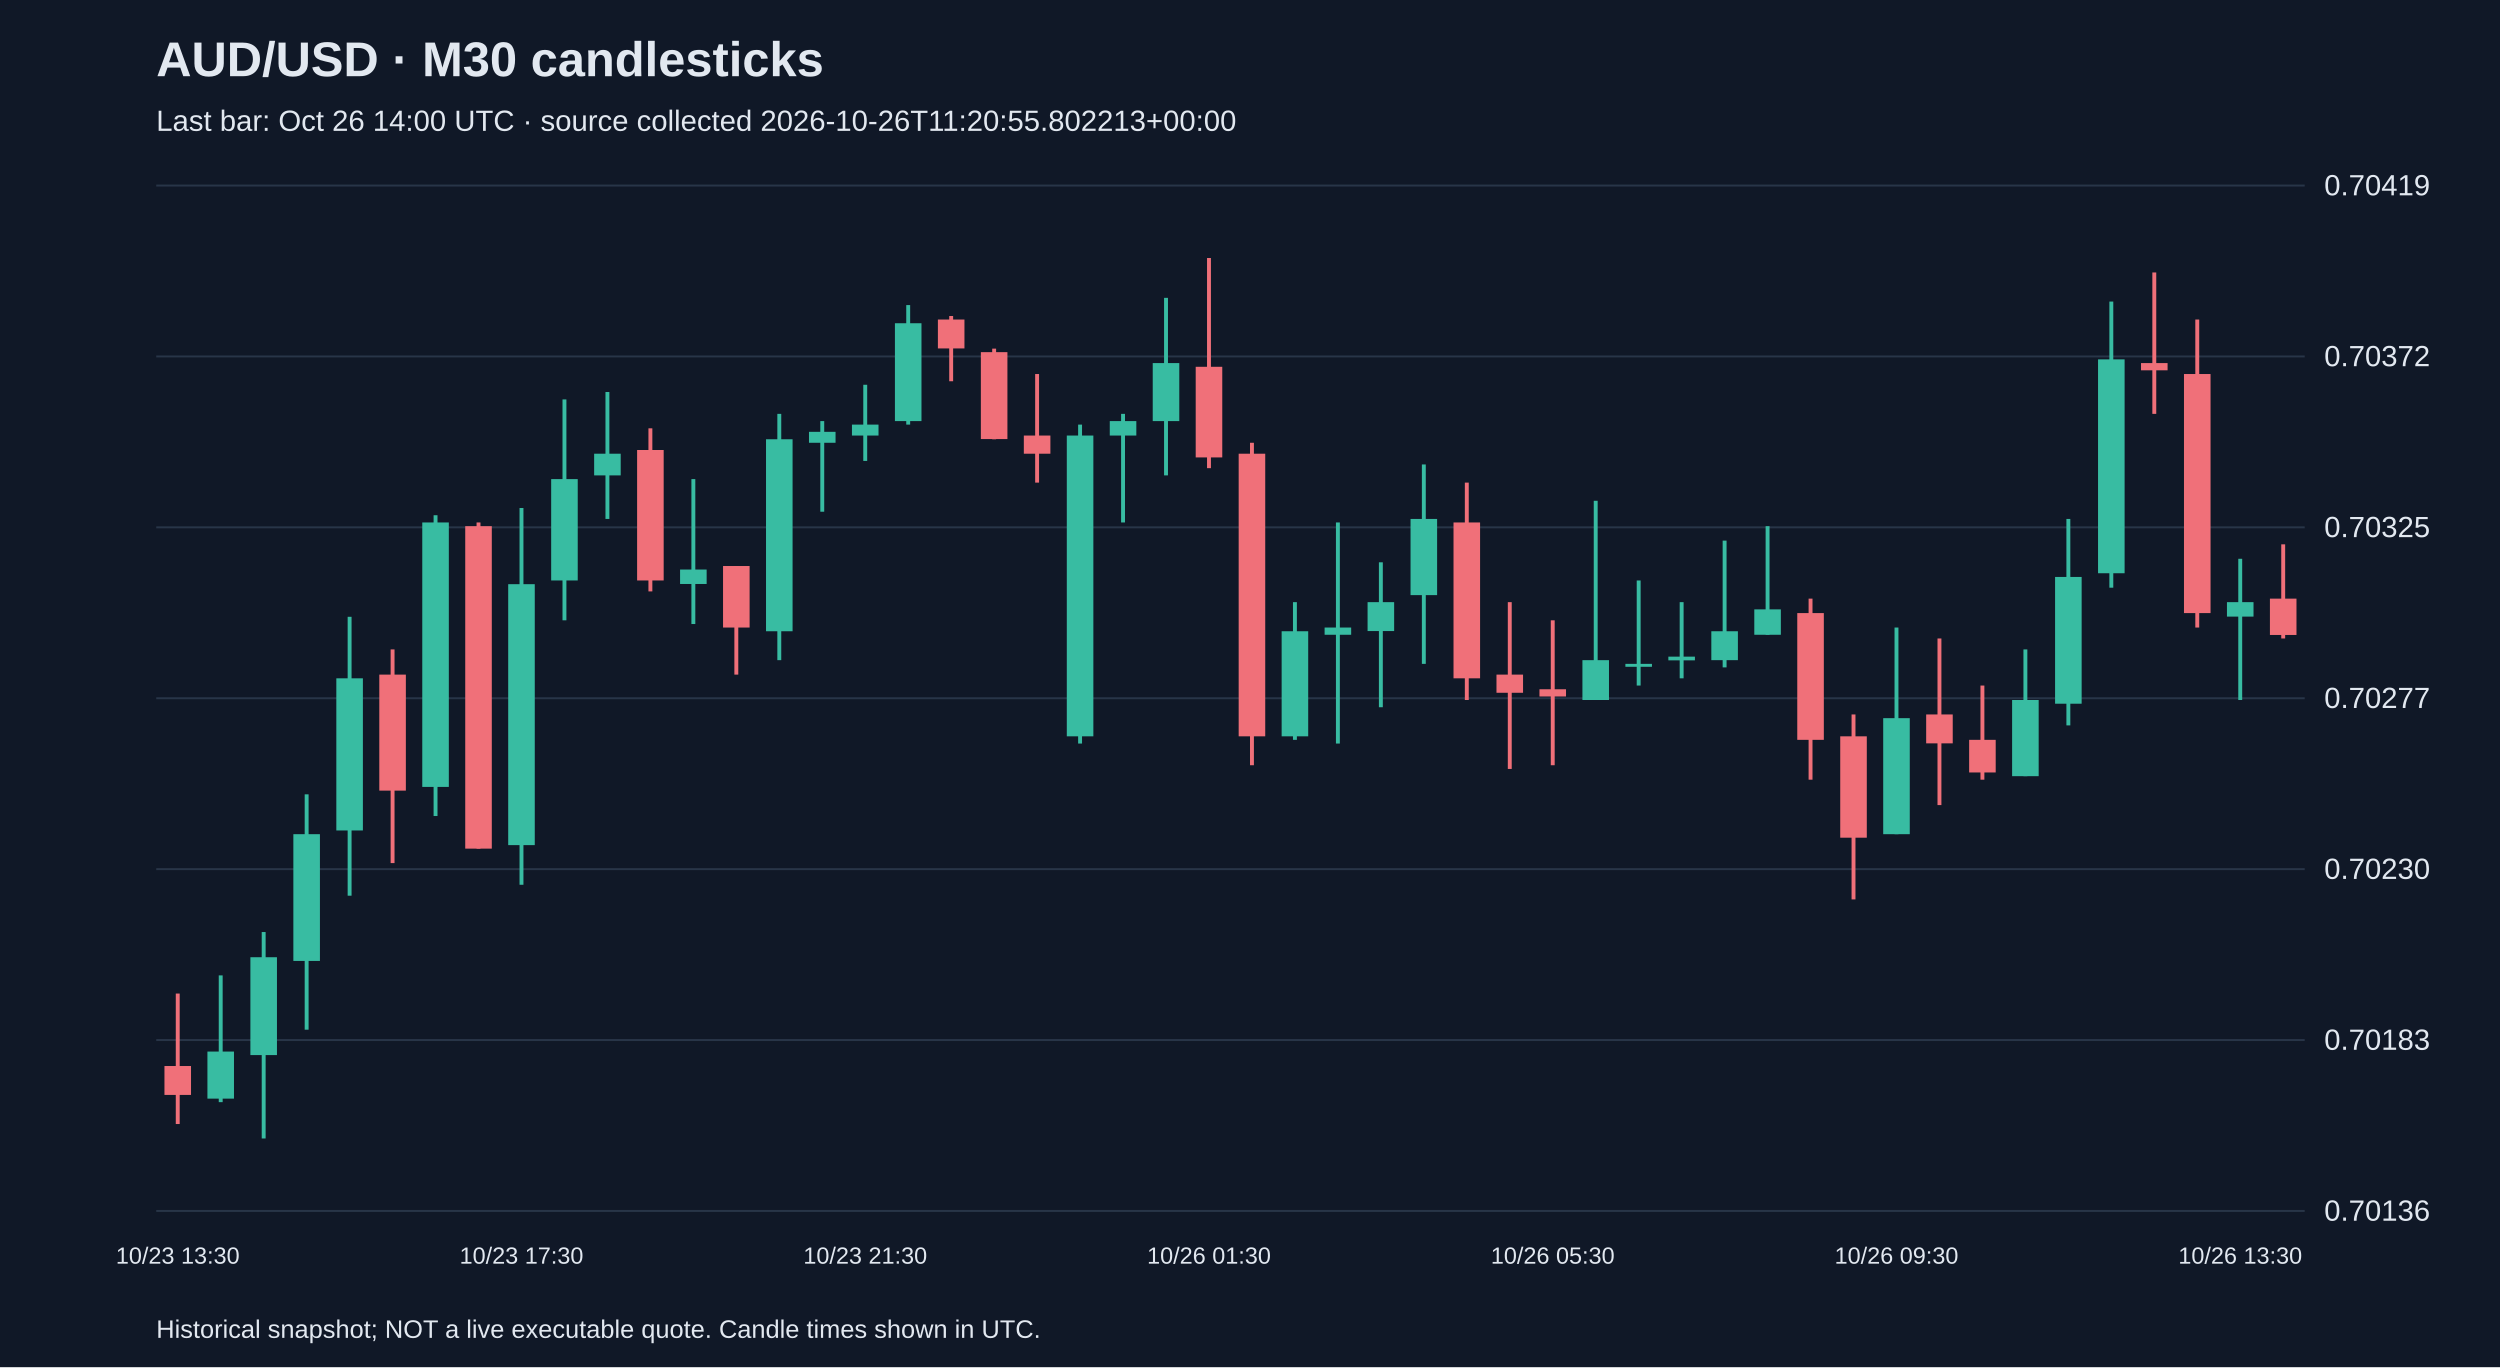
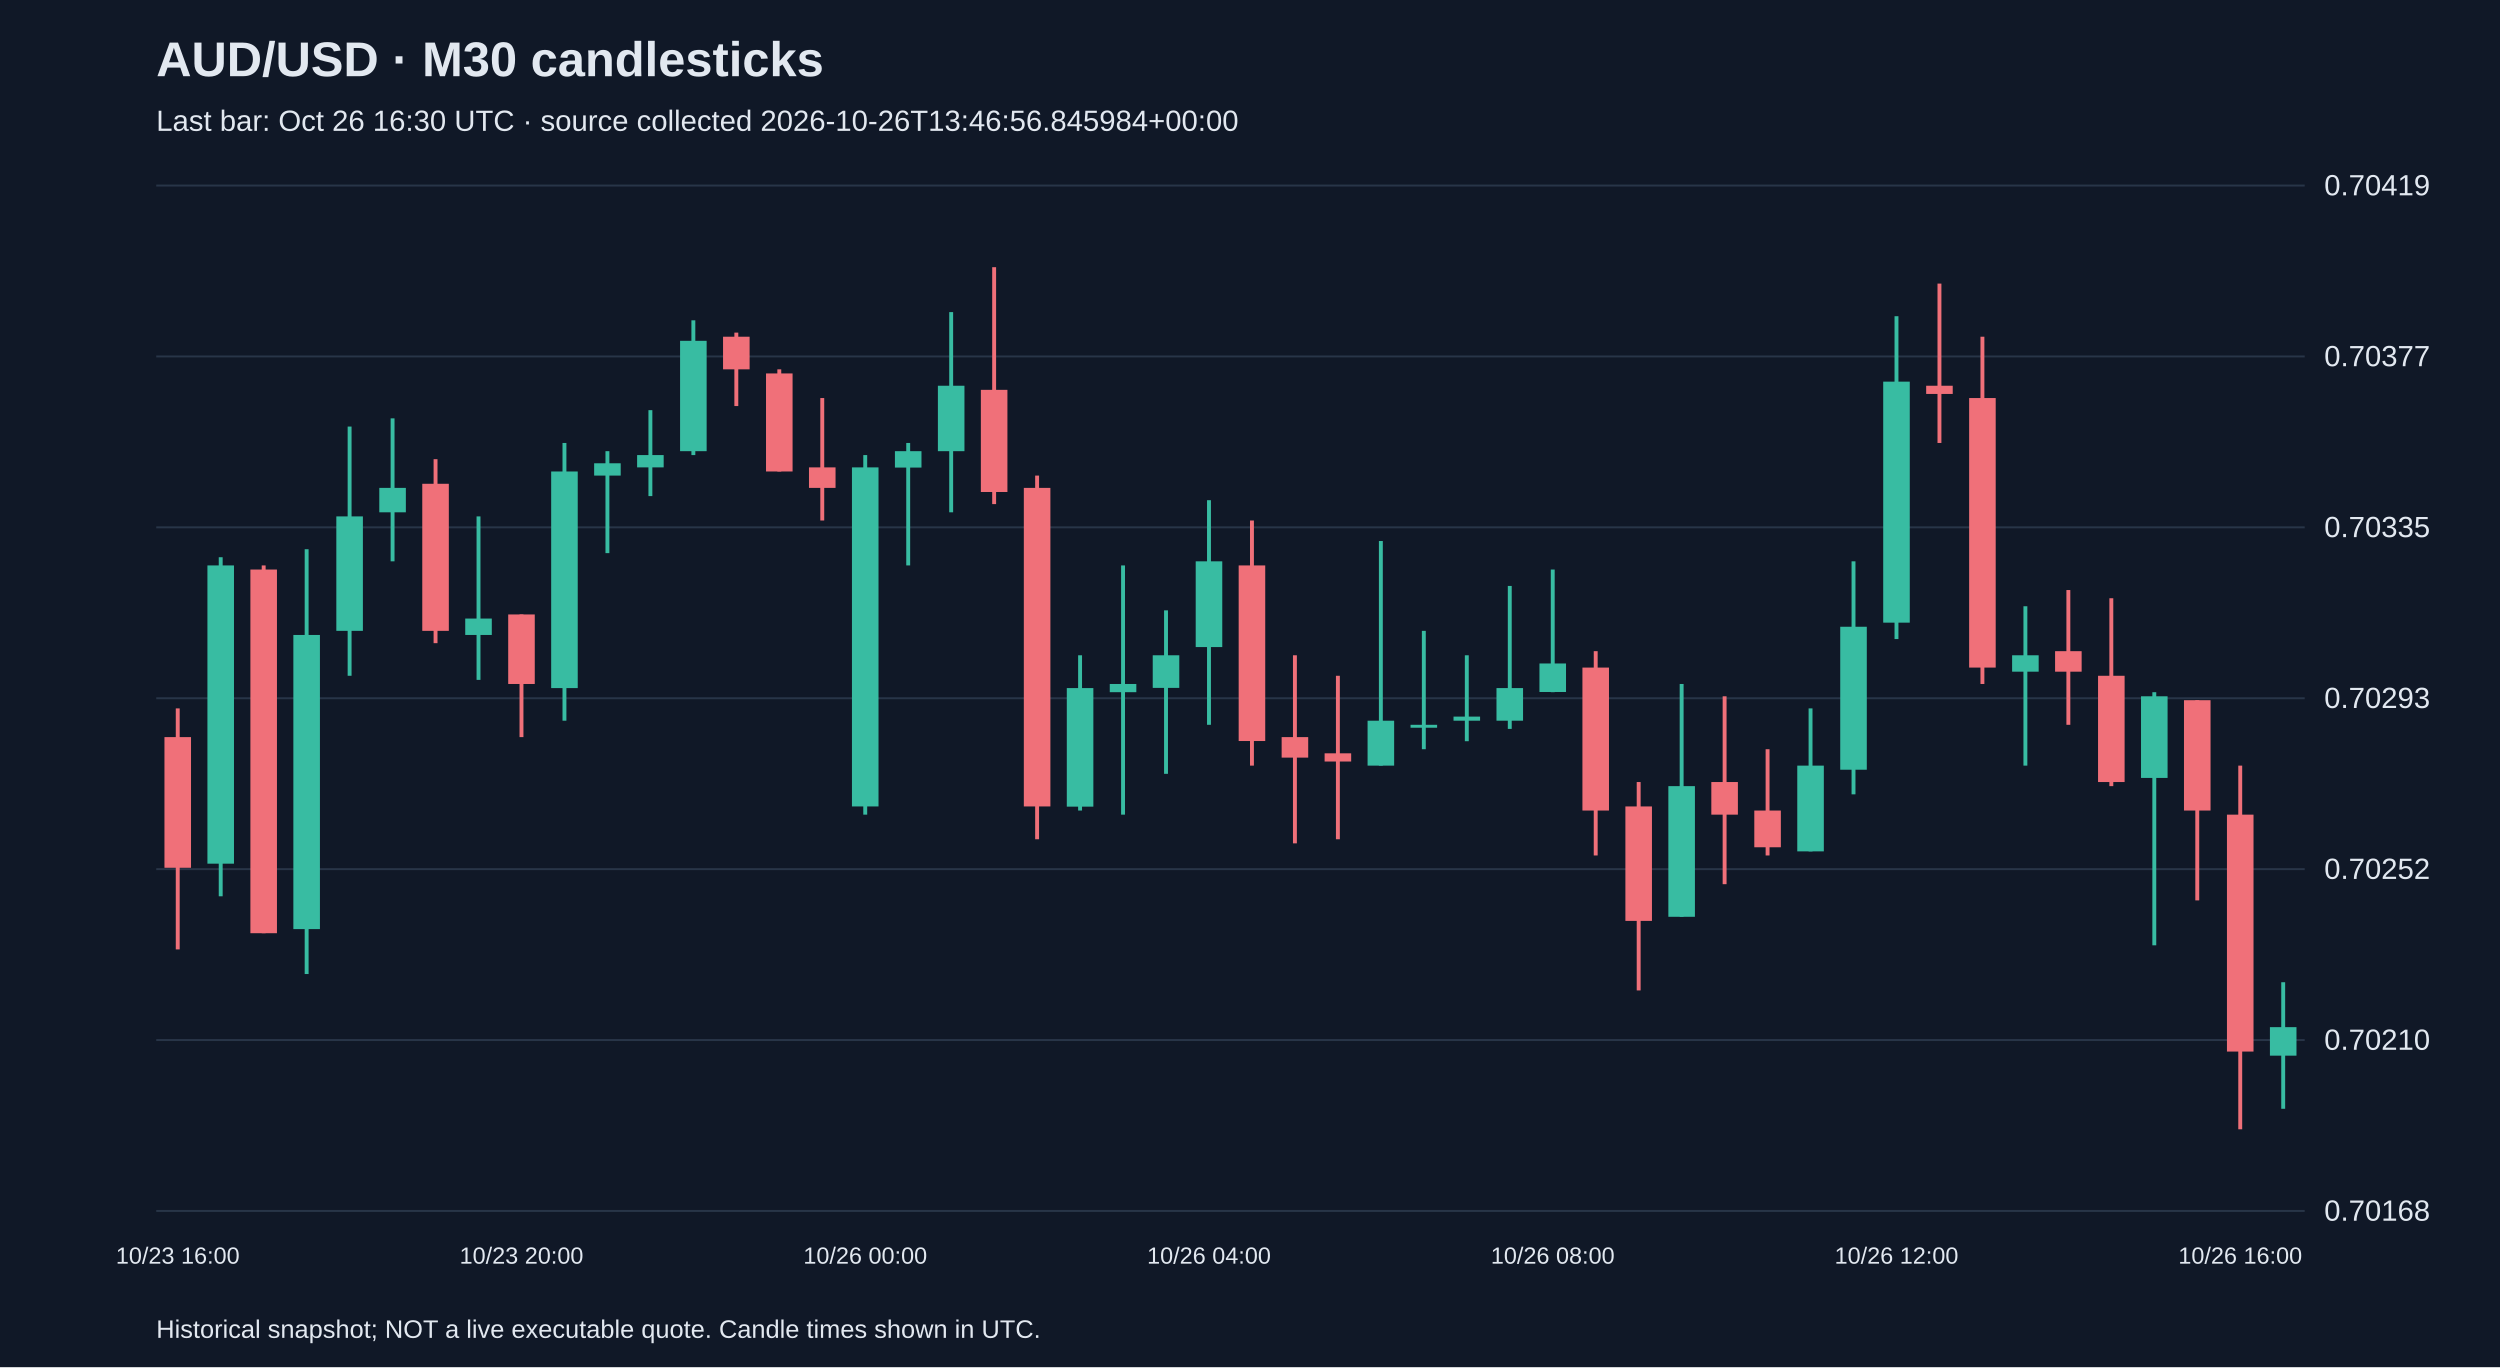
<svg xmlns="http://www.w3.org/2000/svg" viewBox="0 0 1280 700">
  <rect width="100%" height="100%" fill="#101827" />
  <style>text{font-family:Arial,sans-serif;fill:#e2e8f0}</style>
  <text x="80" y="39" font-size="25" font-weight="bold">AUD/USD · M30 candlesticks</text>
-   <text x="80" y="67" font-size="15" fill="#a6b1c5">Last bar: Oct 26 14:00 UTC · source collected 2026-10-26T11:20:55.802213+00:00</text>
+   <text x="80" y="67" font-size="15" fill="#a6b1c5">Last bar: Oct 26 16:30 UTC · source collected 2026-10-26T13:46:56.845984+00:00</text>
  <line x1="80" y1="620.0" x2="1180" y2="620.0" stroke="#283548" />
-   <text x="1190" y="625.0" font-size="15">0.70136</text>
+   <text x="1190" y="625.0" font-size="15">0.70168</text>
  <line x1="80" y1="532.5" x2="1180" y2="532.5" stroke="#283548" />
-   <text x="1190" y="537.5" font-size="15">0.70183</text>
+   <text x="1190" y="537.5" font-size="15">0.70210</text>
  <line x1="80" y1="445.0" x2="1180" y2="445.0" stroke="#283548" />
-   <text x="1190" y="450.0" font-size="15">0.70230</text>
+   <text x="1190" y="450.0" font-size="15">0.70252</text>
  <line x1="80" y1="357.5" x2="1180" y2="357.5" stroke="#283548" />
-   <text x="1190" y="362.5" font-size="15">0.70277</text>
+   <text x="1190" y="362.5" font-size="15">0.70293</text>
  <line x1="80" y1="270.0" x2="1180" y2="270.0" stroke="#283548" />
-   <text x="1190" y="275.0" font-size="15">0.70325</text>
+   <text x="1190" y="275.0" font-size="15">0.70335</text>
  <line x1="80" y1="182.5" x2="1180" y2="182.5" stroke="#283548" />
-   <text x="1190" y="187.5" font-size="15">0.70372</text>
+   <text x="1190" y="187.5" font-size="15">0.70377</text>
  <line x1="80" y1="95.0" x2="1180" y2="95.0" stroke="#283548" />
  <text x="1190" y="100.0" font-size="15">0.70419</text>
-   <line x1="91.0" y1="508.7" x2="91.0" y2="575.5" stroke="#f07079" stroke-width="2" />
-   <rect x="84.2" y="545.8" width="13.6" height="14.8" fill="#f07079" />
-   <text x="91.0" y="647" text-anchor="middle" font-size="12">10/23 13:30</text>
-   <line x1="113.0" y1="499.4" x2="113.0" y2="564.3" stroke="#38bca2" stroke-width="2" />
-   <rect x="106.2" y="538.4" width="13.6" height="24.1" fill="#38bca2" />
-   <line x1="135.0" y1="477.2" x2="135.0" y2="582.9" stroke="#38bca2" stroke-width="2" />
-   <rect x="128.2" y="490.1" width="13.6" height="50.1" fill="#38bca2" />
-   <line x1="157.0" y1="406.7" x2="157.0" y2="527.2" stroke="#38bca2" stroke-width="2" />
-   <rect x="150.2" y="427.1" width="13.6" height="64.9" fill="#38bca2" />
-   <line x1="179.0" y1="315.8" x2="179.0" y2="458.6" stroke="#38bca2" stroke-width="2" />
-   <rect x="172.2" y="347.3" width="13.6" height="77.9" fill="#38bca2" />
-   <line x1="201.0" y1="332.5" x2="201.0" y2="441.9" stroke="#f07079" stroke-width="2" />
-   <rect x="194.2" y="345.4" width="13.6" height="59.4" fill="#f07079" />
-   <line x1="223.0" y1="263.8" x2="223.0" y2="417.8" stroke="#38bca2" stroke-width="2" />
-   <rect x="216.2" y="267.5" width="13.6" height="135.4" fill="#38bca2" />
-   <line x1="245.0" y1="267.5" x2="245.0" y2="434.5" stroke="#f07079" stroke-width="2" />
-   <rect x="238.2" y="269.4" width="13.6" height="165.1" fill="#f07079" />
-   <line x1="267.0" y1="260.1" x2="267.0" y2="453.0" stroke="#38bca2" stroke-width="2" />
-   <rect x="260.2" y="299.1" width="13.6" height="133.6" fill="#38bca2" />
-   <text x="267.0" y="647" text-anchor="middle" font-size="12">10/23 17:30</text>
-   <line x1="289.0" y1="204.5" x2="289.0" y2="317.6" stroke="#38bca2" stroke-width="2" />
-   <rect x="282.2" y="245.3" width="13.6" height="51.9" fill="#38bca2" />
-   <line x1="311.0" y1="200.7" x2="311.0" y2="265.7" stroke="#38bca2" stroke-width="2" />
-   <rect x="304.2" y="232.3" width="13.6" height="11.1" fill="#38bca2" />
-   <line x1="333.0" y1="219.3" x2="333.0" y2="302.8" stroke="#f07079" stroke-width="2" />
-   <rect x="326.2" y="230.4" width="13.6" height="66.8" fill="#f07079" />
-   <line x1="355.0" y1="245.3" x2="355.0" y2="319.5" stroke="#38bca2" stroke-width="2" />
-   <rect x="348.2" y="291.6" width="13.6" height="7.4" fill="#38bca2" />
-   <line x1="377.0" y1="289.8" x2="377.0" y2="345.4" stroke="#f07079" stroke-width="2" />
-   <rect x="370.2" y="289.8" width="13.6" height="31.5" fill="#f07079" />
-   <line x1="399.0" y1="211.9" x2="399.0" y2="338.0" stroke="#38bca2" stroke-width="2" />
-   <rect x="392.2" y="224.9" width="13.6" height="98.3" fill="#38bca2" />
-   <line x1="421.0" y1="215.6" x2="421.0" y2="262.0" stroke="#38bca2" stroke-width="2" />
-   <rect x="414.2" y="221.1" width="13.6" height="5.6" fill="#38bca2" />
-   <line x1="443.0" y1="197.0" x2="443.0" y2="236.0" stroke="#38bca2" stroke-width="2" />
-   <rect x="436.2" y="217.4" width="13.6" height="5.6" fill="#38bca2" />
-   <text x="443.0" y="647" text-anchor="middle" font-size="12">10/23 21:30</text>
-   <line x1="465.0" y1="156.2" x2="465.0" y2="217.4" stroke="#38bca2" stroke-width="2" />
-   <rect x="458.2" y="165.5" width="13.6" height="50.1" fill="#38bca2" />
-   <line x1="487.0" y1="161.8" x2="487.0" y2="195.2" stroke="#f07079" stroke-width="2" />
-   <rect x="480.2" y="163.6" width="13.6" height="14.8" fill="#f07079" />
-   <line x1="509.0" y1="178.5" x2="509.0" y2="224.9" stroke="#f07079" stroke-width="2" />
-   <rect x="502.2" y="180.3" width="13.6" height="44.5" fill="#f07079" />
-   <line x1="531.0" y1="191.5" x2="531.0" y2="247.1" stroke="#f07079" stroke-width="2" />
-   <rect x="524.2" y="223.0" width="13.6" height="9.3" fill="#f07079" />
-   <line x1="553.0" y1="217.4" x2="553.0" y2="380.7" stroke="#38bca2" stroke-width="2" />
-   <rect x="546.2" y="223.0" width="13.6" height="154.0" fill="#38bca2" />
-   <line x1="575.0" y1="211.9" x2="575.0" y2="267.5" stroke="#38bca2" stroke-width="2" />
-   <rect x="568.2" y="215.6" width="13.6" height="7.4" fill="#38bca2" />
-   <line x1="597.0" y1="152.5" x2="597.0" y2="243.4" stroke="#38bca2" stroke-width="2" />
-   <rect x="590.2" y="185.9" width="13.6" height="29.7" fill="#38bca2" />
-   <line x1="619.0" y1="132.1" x2="619.0" y2="239.7" stroke="#f07079" stroke-width="2" />
-   <rect x="612.2" y="187.8" width="13.6" height="46.4" fill="#f07079" />
-   <text x="619.0" y="647" text-anchor="middle" font-size="12">10/26 01:30</text>
-   <line x1="641.0" y1="226.7" x2="641.0" y2="391.8" stroke="#f07079" stroke-width="2" />
-   <rect x="634.2" y="232.3" width="13.6" height="144.7" fill="#f07079" />
-   <line x1="663.0" y1="308.3" x2="663.0" y2="378.8" stroke="#38bca2" stroke-width="2" />
-   <rect x="656.2" y="323.2" width="13.6" height="53.8" fill="#38bca2" />
-   <line x1="685.0" y1="267.5" x2="685.0" y2="380.7" stroke="#38bca2" stroke-width="2" />
-   <rect x="678.2" y="321.3" width="13.6" height="3.7" fill="#38bca2" />
-   <line x1="707.0" y1="287.9" x2="707.0" y2="362.1" stroke="#38bca2" stroke-width="2" />
-   <rect x="700.2" y="308.3" width="13.6" height="14.8" fill="#38bca2" />
-   <line x1="729.0" y1="237.8" x2="729.0" y2="339.9" stroke="#38bca2" stroke-width="2" />
-   <rect x="722.2" y="265.7" width="13.6" height="39.0" fill="#38bca2" />
-   <line x1="751.0" y1="247.1" x2="751.0" y2="358.4" stroke="#f07079" stroke-width="2" />
-   <rect x="744.2" y="267.5" width="13.6" height="79.8" fill="#f07079" />
-   <line x1="773.0" y1="308.3" x2="773.0" y2="393.7" stroke="#f07079" stroke-width="2" />
-   <rect x="766.2" y="345.4" width="13.6" height="9.3" fill="#f07079" />
-   <line x1="795.0" y1="317.6" x2="795.0" y2="391.8" stroke="#f07079" stroke-width="2" />
-   <rect x="788.2" y="352.9" width="13.6" height="3.7" fill="#f07079" />
-   <text x="795.0" y="647" text-anchor="middle" font-size="12">10/26 05:30</text>
-   <line x1="817.0" y1="256.4" x2="817.0" y2="358.4" stroke="#38bca2" stroke-width="2" />
-   <rect x="810.2" y="338.0" width="13.6" height="20.4" fill="#38bca2" />
-   <line x1="839.0" y1="297.2" x2="839.0" y2="351.0" stroke="#38bca2" stroke-width="2" />
-   <rect x="832.2" y="339.9" width="13.6" height="1.5" fill="#38bca2" />
-   <line x1="861.0" y1="308.3" x2="861.0" y2="347.3" stroke="#38bca2" stroke-width="2" />
-   <rect x="854.2" y="336.2" width="13.6" height="1.9" fill="#38bca2" />
-   <line x1="883.0" y1="276.8" x2="883.0" y2="341.7" stroke="#38bca2" stroke-width="2" />
-   <rect x="876.2" y="323.2" width="13.6" height="14.8" fill="#38bca2" />
-   <line x1="905.0" y1="269.4" x2="905.0" y2="325.0" stroke="#38bca2" stroke-width="2" />
-   <rect x="898.2" y="312.0" width="13.6" height="13.0" fill="#38bca2" />
-   <line x1="927.0" y1="306.5" x2="927.0" y2="399.2" stroke="#f07079" stroke-width="2" />
-   <rect x="920.2" y="313.9" width="13.6" height="64.9" fill="#f07079" />
-   <line x1="949.0" y1="365.8" x2="949.0" y2="460.5" stroke="#f07079" stroke-width="2" />
-   <rect x="942.2" y="377.0" width="13.6" height="51.9" fill="#f07079" />
-   <line x1="971.0" y1="321.3" x2="971.0" y2="427.1" stroke="#38bca2" stroke-width="2" />
-   <rect x="964.2" y="367.7" width="13.6" height="59.4" fill="#38bca2" />
-   <text x="971.0" y="647" text-anchor="middle" font-size="12">10/26 09:30</text>
-   <line x1="993.0" y1="326.9" x2="993.0" y2="412.2" stroke="#f07079" stroke-width="2" />
-   <rect x="986.2" y="365.8" width="13.6" height="14.8" fill="#f07079" />
-   <line x1="1015.0" y1="351.0" x2="1015.0" y2="399.2" stroke="#f07079" stroke-width="2" />
-   <rect x="1008.2" y="378.8" width="13.6" height="16.7" fill="#f07079" />
-   <line x1="1037.0" y1="332.5" x2="1037.0" y2="397.4" stroke="#38bca2" stroke-width="2" />
-   <rect x="1030.2" y="358.4" width="13.6" height="39.0" fill="#38bca2" />
-   <line x1="1059.0" y1="265.7" x2="1059.0" y2="371.4" stroke="#38bca2" stroke-width="2" />
-   <rect x="1052.2" y="295.4" width="13.6" height="64.9" fill="#38bca2" />
-   <line x1="1081.0" y1="154.4" x2="1081.0" y2="300.9" stroke="#38bca2" stroke-width="2" />
-   <rect x="1074.2" y="184.0" width="13.6" height="109.5" fill="#38bca2" />
-   <line x1="1103.0" y1="139.5" x2="1103.0" y2="211.9" stroke="#f07079" stroke-width="2" />
-   <rect x="1096.2" y="185.9" width="13.6" height="3.7" fill="#f07079" />
-   <line x1="1125.0" y1="163.6" x2="1125.0" y2="321.3" stroke="#f07079" stroke-width="2" />
-   <rect x="1118.2" y="191.5" width="13.6" height="122.4" fill="#f07079" />
-   <line x1="1147.0" y1="286.1" x2="1147.0" y2="358.4" stroke="#38bca2" stroke-width="2" />
-   <rect x="1140.2" y="308.3" width="13.6" height="7.4" fill="#38bca2" />
-   <text x="1147.0" y="647" text-anchor="middle" font-size="12">10/26 13:30</text>
-   <line x1="1169.0" y1="278.7" x2="1169.0" y2="326.9" stroke="#f07079" stroke-width="2" />
-   <rect x="1162.2" y="306.5" width="13.6" height="18.6" fill="#f07079" />
+   <line x1="91.0" y1="362.7" x2="91.0" y2="486.1" stroke="#f07079" stroke-width="2" />
+   <rect x="84.2" y="377.4" width="13.6" height="66.9" fill="#f07079" />
+   <text x="91.0" y="647" text-anchor="middle" font-size="12">10/23 16:00</text>
+   <line x1="113.0" y1="285.3" x2="113.0" y2="458.9" stroke="#38bca2" stroke-width="2" />
+   <rect x="106.2" y="289.5" width="13.6" height="152.7" fill="#38bca2" />
+   <line x1="135.0" y1="289.5" x2="135.0" y2="477.8" stroke="#f07079" stroke-width="2" />
+   <rect x="128.2" y="291.6" width="13.6" height="186.2" fill="#f07079" />
+   <line x1="157.0" y1="281.2" x2="157.0" y2="498.7" stroke="#38bca2" stroke-width="2" />
+   <rect x="150.2" y="325.1" width="13.6" height="150.6" fill="#38bca2" />
+   <line x1="179.0" y1="218.4" x2="179.0" y2="346.0" stroke="#38bca2" stroke-width="2" />
+   <rect x="172.2" y="264.4" width="13.6" height="58.6" fill="#38bca2" />
+   <line x1="201.0" y1="214.2" x2="201.0" y2="287.4" stroke="#38bca2" stroke-width="2" />
+   <rect x="194.2" y="249.8" width="13.6" height="12.5" fill="#38bca2" />
+   <line x1="223.0" y1="235.1" x2="223.0" y2="329.3" stroke="#f07079" stroke-width="2" />
+   <rect x="216.2" y="247.7" width="13.6" height="75.3" fill="#f07079" />
+   <line x1="245.0" y1="264.4" x2="245.0" y2="348.1" stroke="#38bca2" stroke-width="2" />
+   <rect x="238.2" y="316.7" width="13.6" height="8.4" fill="#38bca2" />
+   <line x1="267.0" y1="314.6" x2="267.0" y2="377.4" stroke="#f07079" stroke-width="2" />
+   <rect x="260.2" y="314.6" width="13.6" height="35.6" fill="#f07079" />
+   <text x="267.0" y="647" text-anchor="middle" font-size="12">10/23 20:00</text>
+   <line x1="289.0" y1="226.8" x2="289.0" y2="369.0" stroke="#38bca2" stroke-width="2" />
+   <rect x="282.2" y="241.4" width="13.6" height="110.9" fill="#38bca2" />
+   <line x1="311.0" y1="231.0" x2="311.0" y2="283.2" stroke="#38bca2" stroke-width="2" />
+   <rect x="304.2" y="237.2" width="13.6" height="6.3" fill="#38bca2" />
+   <line x1="333.0" y1="210.0" x2="333.0" y2="254.0" stroke="#38bca2" stroke-width="2" />
+   <rect x="326.2" y="233.0" width="13.6" height="6.3" fill="#38bca2" />
+   <line x1="355.0" y1="164.0" x2="355.0" y2="233.0" stroke="#38bca2" stroke-width="2" />
+   <rect x="348.2" y="174.5" width="13.6" height="56.5" fill="#38bca2" />
+   <line x1="377.0" y1="170.3" x2="377.0" y2="207.9" stroke="#f07079" stroke-width="2" />
+   <rect x="370.2" y="172.4" width="13.6" height="16.7" fill="#f07079" />
+   <line x1="399.0" y1="189.1" x2="399.0" y2="241.4" stroke="#f07079" stroke-width="2" />
+   <rect x="392.2" y="191.2" width="13.6" height="50.2" fill="#f07079" />
+   <line x1="421.0" y1="203.8" x2="421.0" y2="266.5" stroke="#f07079" stroke-width="2" />
+   <rect x="414.2" y="239.3" width="13.6" height="10.5" fill="#f07079" />
+   <line x1="443.0" y1="233.0" x2="443.0" y2="417.1" stroke="#38bca2" stroke-width="2" />
+   <rect x="436.2" y="239.3" width="13.6" height="173.6" fill="#38bca2" />
+   <text x="443.0" y="647" text-anchor="middle" font-size="12">10/26 00:00</text>
+   <line x1="465.0" y1="226.8" x2="465.0" y2="289.5" stroke="#38bca2" stroke-width="2" />
+   <rect x="458.2" y="231.0" width="13.6" height="8.4" fill="#38bca2" />
+   <line x1="487.0" y1="159.8" x2="487.0" y2="262.3" stroke="#38bca2" stroke-width="2" />
+   <rect x="480.2" y="197.5" width="13.6" height="33.5" fill="#38bca2" />
+   <line x1="509.0" y1="136.8" x2="509.0" y2="258.1" stroke="#f07079" stroke-width="2" />
+   <rect x="502.2" y="199.6" width="13.6" height="52.3" fill="#f07079" />
+   <line x1="531.0" y1="243.5" x2="531.0" y2="429.7" stroke="#f07079" stroke-width="2" />
+   <rect x="524.2" y="249.8" width="13.6" height="163.1" fill="#f07079" />
+   <line x1="553.0" y1="335.5" x2="553.0" y2="415.0" stroke="#38bca2" stroke-width="2" />
+   <rect x="546.2" y="352.3" width="13.6" height="60.7" fill="#38bca2" />
+   <line x1="575.0" y1="289.5" x2="575.0" y2="417.1" stroke="#38bca2" stroke-width="2" />
+   <rect x="568.2" y="350.2" width="13.6" height="4.2" fill="#38bca2" />
+   <line x1="597.0" y1="312.5" x2="597.0" y2="396.2" stroke="#38bca2" stroke-width="2" />
+   <rect x="590.2" y="335.5" width="13.6" height="16.7" fill="#38bca2" />
+   <line x1="619.0" y1="256.1" x2="619.0" y2="371.1" stroke="#38bca2" stroke-width="2" />
+   <rect x="612.2" y="287.4" width="13.6" height="43.9" fill="#38bca2" />
+   <text x="619.0" y="647" text-anchor="middle" font-size="12">10/26 04:00</text>
+   <line x1="641.0" y1="266.5" x2="641.0" y2="392.0" stroke="#f07079" stroke-width="2" />
+   <rect x="634.2" y="289.5" width="13.6" height="89.9" fill="#f07079" />
+   <line x1="663.0" y1="335.5" x2="663.0" y2="431.8" stroke="#f07079" stroke-width="2" />
+   <rect x="656.2" y="377.4" width="13.6" height="10.5" fill="#f07079" />
+   <line x1="685.0" y1="346.0" x2="685.0" y2="429.7" stroke="#f07079" stroke-width="2" />
+   <rect x="678.2" y="385.7" width="13.6" height="4.2" fill="#f07079" />
+   <line x1="707.0" y1="277.0" x2="707.0" y2="392.0" stroke="#38bca2" stroke-width="2" />
+   <rect x="700.2" y="369.0" width="13.6" height="23.0" fill="#38bca2" />
+   <line x1="729.0" y1="323.0" x2="729.0" y2="383.6" stroke="#38bca2" stroke-width="2" />
+   <rect x="722.2" y="371.1" width="13.6" height="1.5" fill="#38bca2" />
+   <line x1="751.0" y1="335.5" x2="751.0" y2="379.5" stroke="#38bca2" stroke-width="2" />
+   <rect x="744.2" y="366.9" width="13.6" height="2.1" fill="#38bca2" />
+   <line x1="773.0" y1="300.0" x2="773.0" y2="373.2" stroke="#38bca2" stroke-width="2" />
+   <rect x="766.2" y="352.3" width="13.6" height="16.7" fill="#38bca2" />
+   <line x1="795.0" y1="291.6" x2="795.0" y2="354.4" stroke="#38bca2" stroke-width="2" />
+   <rect x="788.2" y="339.7" width="13.6" height="14.6" fill="#38bca2" />
+   <text x="795.0" y="647" text-anchor="middle" font-size="12">10/26 08:00</text>
+   <line x1="817.0" y1="333.4" x2="817.0" y2="438.0" stroke="#f07079" stroke-width="2" />
+   <rect x="810.2" y="341.8" width="13.6" height="73.2" fill="#f07079" />
+   <line x1="839.0" y1="400.4" x2="839.0" y2="507.1" stroke="#f07079" stroke-width="2" />
+   <rect x="832.2" y="412.9" width="13.6" height="58.6" fill="#f07079" />
+   <line x1="861.0" y1="350.2" x2="861.0" y2="469.4" stroke="#38bca2" stroke-width="2" />
+   <rect x="854.2" y="402.5" width="13.6" height="66.9" fill="#38bca2" />
+   <line x1="883.0" y1="356.5" x2="883.0" y2="452.7" stroke="#f07079" stroke-width="2" />
+   <rect x="876.2" y="400.4" width="13.6" height="16.7" fill="#f07079" />
+   <line x1="905.0" y1="383.6" x2="905.0" y2="438.0" stroke="#f07079" stroke-width="2" />
+   <rect x="898.2" y="415.0" width="13.6" height="18.8" fill="#f07079" />
+   <line x1="927.0" y1="362.7" x2="927.0" y2="435.9" stroke="#38bca2" stroke-width="2" />
+   <rect x="920.2" y="392.0" width="13.6" height="43.9" fill="#38bca2" />
+   <line x1="949.0" y1="287.4" x2="949.0" y2="406.7" stroke="#38bca2" stroke-width="2" />
+   <rect x="942.2" y="320.9" width="13.6" height="73.2" fill="#38bca2" />
+   <line x1="971.0" y1="161.9" x2="971.0" y2="327.2" stroke="#38bca2" stroke-width="2" />
+   <rect x="964.2" y="195.4" width="13.6" height="123.4" fill="#38bca2" />
+   <text x="971.0" y="647" text-anchor="middle" font-size="12">10/26 12:00</text>
+   <line x1="993.0" y1="145.2" x2="993.0" y2="226.8" stroke="#f07079" stroke-width="2" />
+   <rect x="986.2" y="197.5" width="13.6" height="4.2" fill="#f07079" />
+   <line x1="1015.0" y1="172.4" x2="1015.0" y2="350.2" stroke="#f07079" stroke-width="2" />
+   <rect x="1008.2" y="203.8" width="13.6" height="138.0" fill="#f07079" />
+   <line x1="1037.0" y1="310.4" x2="1037.0" y2="392.0" stroke="#38bca2" stroke-width="2" />
+   <rect x="1030.2" y="335.5" width="13.6" height="8.4" fill="#38bca2" />
+   <line x1="1059.0" y1="302.1" x2="1059.0" y2="371.1" stroke="#f07079" stroke-width="2" />
+   <rect x="1052.2" y="333.4" width="13.6" height="10.5" fill="#f07079" />
+   <line x1="1081.0" y1="306.3" x2="1081.0" y2="402.5" stroke="#f07079" stroke-width="2" />
+   <rect x="1074.2" y="346.0" width="13.6" height="54.4" fill="#f07079" />
+   <line x1="1103.0" y1="354.4" x2="1103.0" y2="484.0" stroke="#38bca2" stroke-width="2" />
+   <rect x="1096.2" y="356.5" width="13.6" height="41.8" fill="#38bca2" />
+   <line x1="1125.0" y1="358.5" x2="1125.0" y2="461.0" stroke="#f07079" stroke-width="2" />
+   <rect x="1118.2" y="358.5" width="13.6" height="56.5" fill="#f07079" />
+   <line x1="1147.0" y1="392.0" x2="1147.0" y2="578.2" stroke="#f07079" stroke-width="2" />
+   <rect x="1140.2" y="417.1" width="13.6" height="121.3" fill="#f07079" />
+   <text x="1147.0" y="647" text-anchor="middle" font-size="12">10/26 16:00</text>
+   <line x1="1169.0" y1="502.9" x2="1169.0" y2="567.7" stroke="#38bca2" stroke-width="2" />
+   <rect x="1162.2" y="525.9" width="13.6" height="14.6" fill="#38bca2" />
  <text x="80" y="685" font-size="13">Historical snapshot; NOT a live executable quote. Candle times shown in UTC.</text>
</svg>
